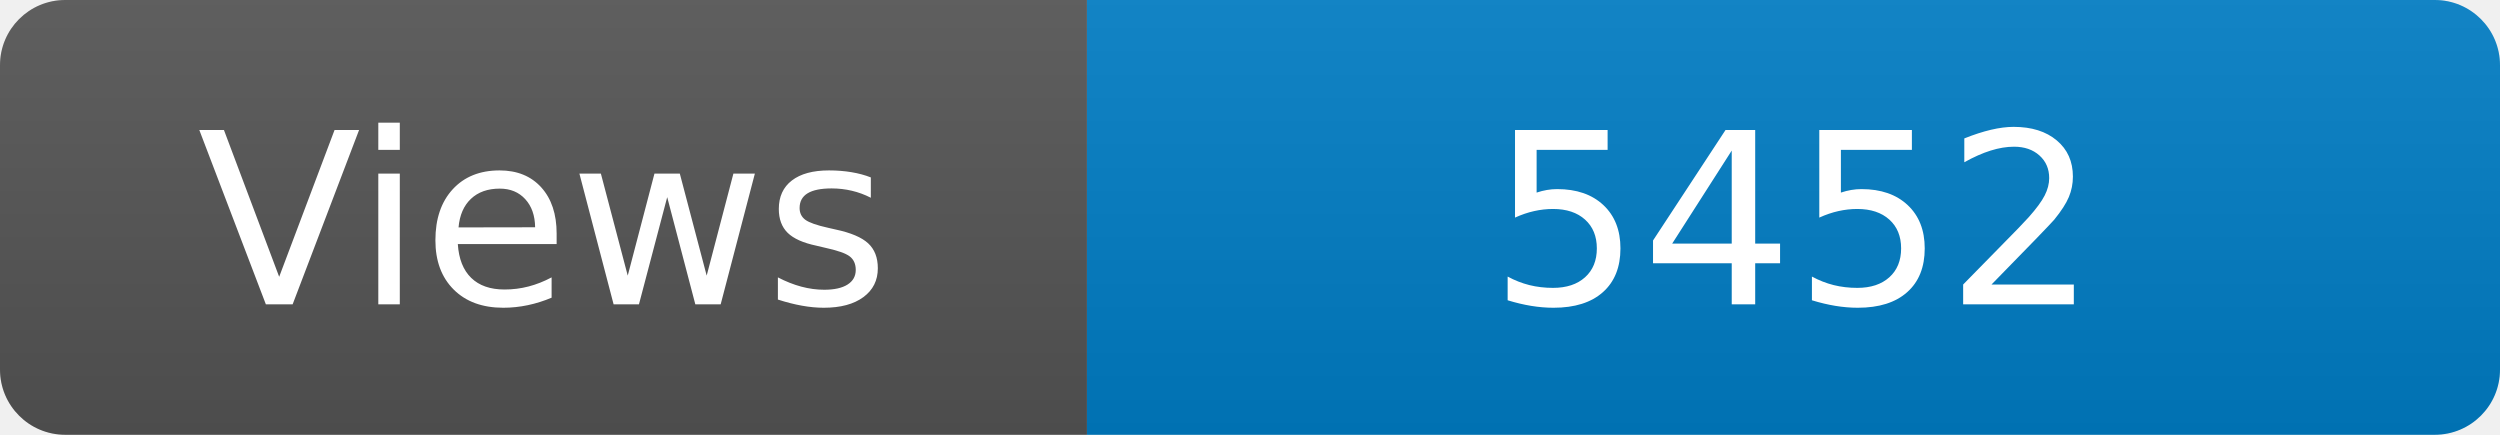
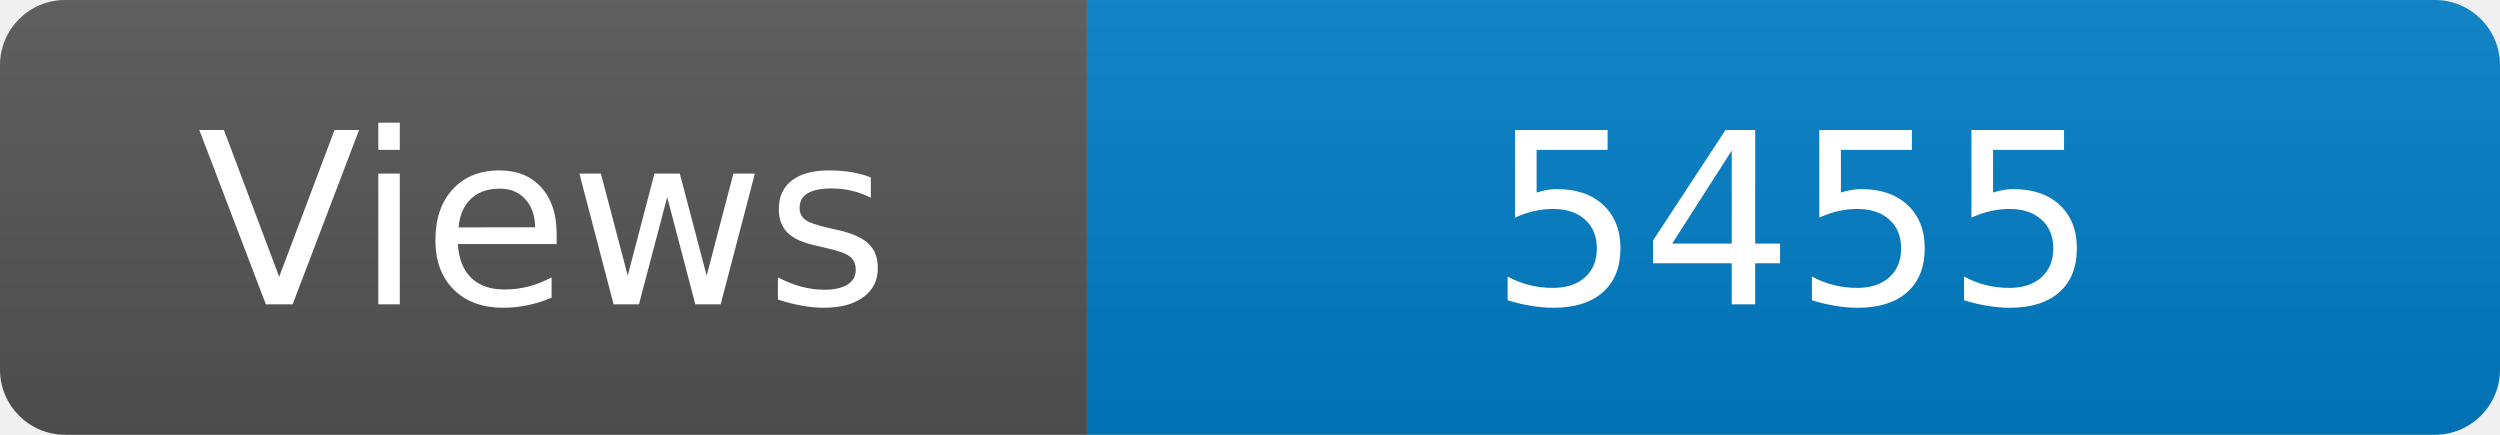
<svg xmlns="http://www.w3.org/2000/svg" width="115" height="20" role="img" aria-label="Maintained?: yes">
  <linearGradient id="s" x2="0" y2="100%">
    <stop offset="0" stop-color="#bbb" stop-opacity=".1" />
    <stop offset="1" stop-opacity=".1" />
  </linearGradient>
  <clipPath id="r">
    <rect width="115" height="20" rx="3" fill="#fff" />
  </clipPath>
  <g clip-path="url(#r)">
    <rect width="50" height="20" fill="#555" />
    <rect x="50" width="160" height="20" fill="#007ec6" />
    <rect width="115" height="20" fill="url(#s)" />
  </g>
  <g fill="#fff" text-anchor="middle" font-family="Verdana,Geneva,DejaVu Sans,sans-serif" font-size="110">
    <text x="250" y="140" transform="scale(.1)" fill="#fff">Views</text>
-     <text x="825" y="140" transform="scale(.1)" fill="#fff">5452</text>
+     <text x="825" y="140" transform="scale(.1)" fill="#fff">5455</text>
  </g>
</svg>
